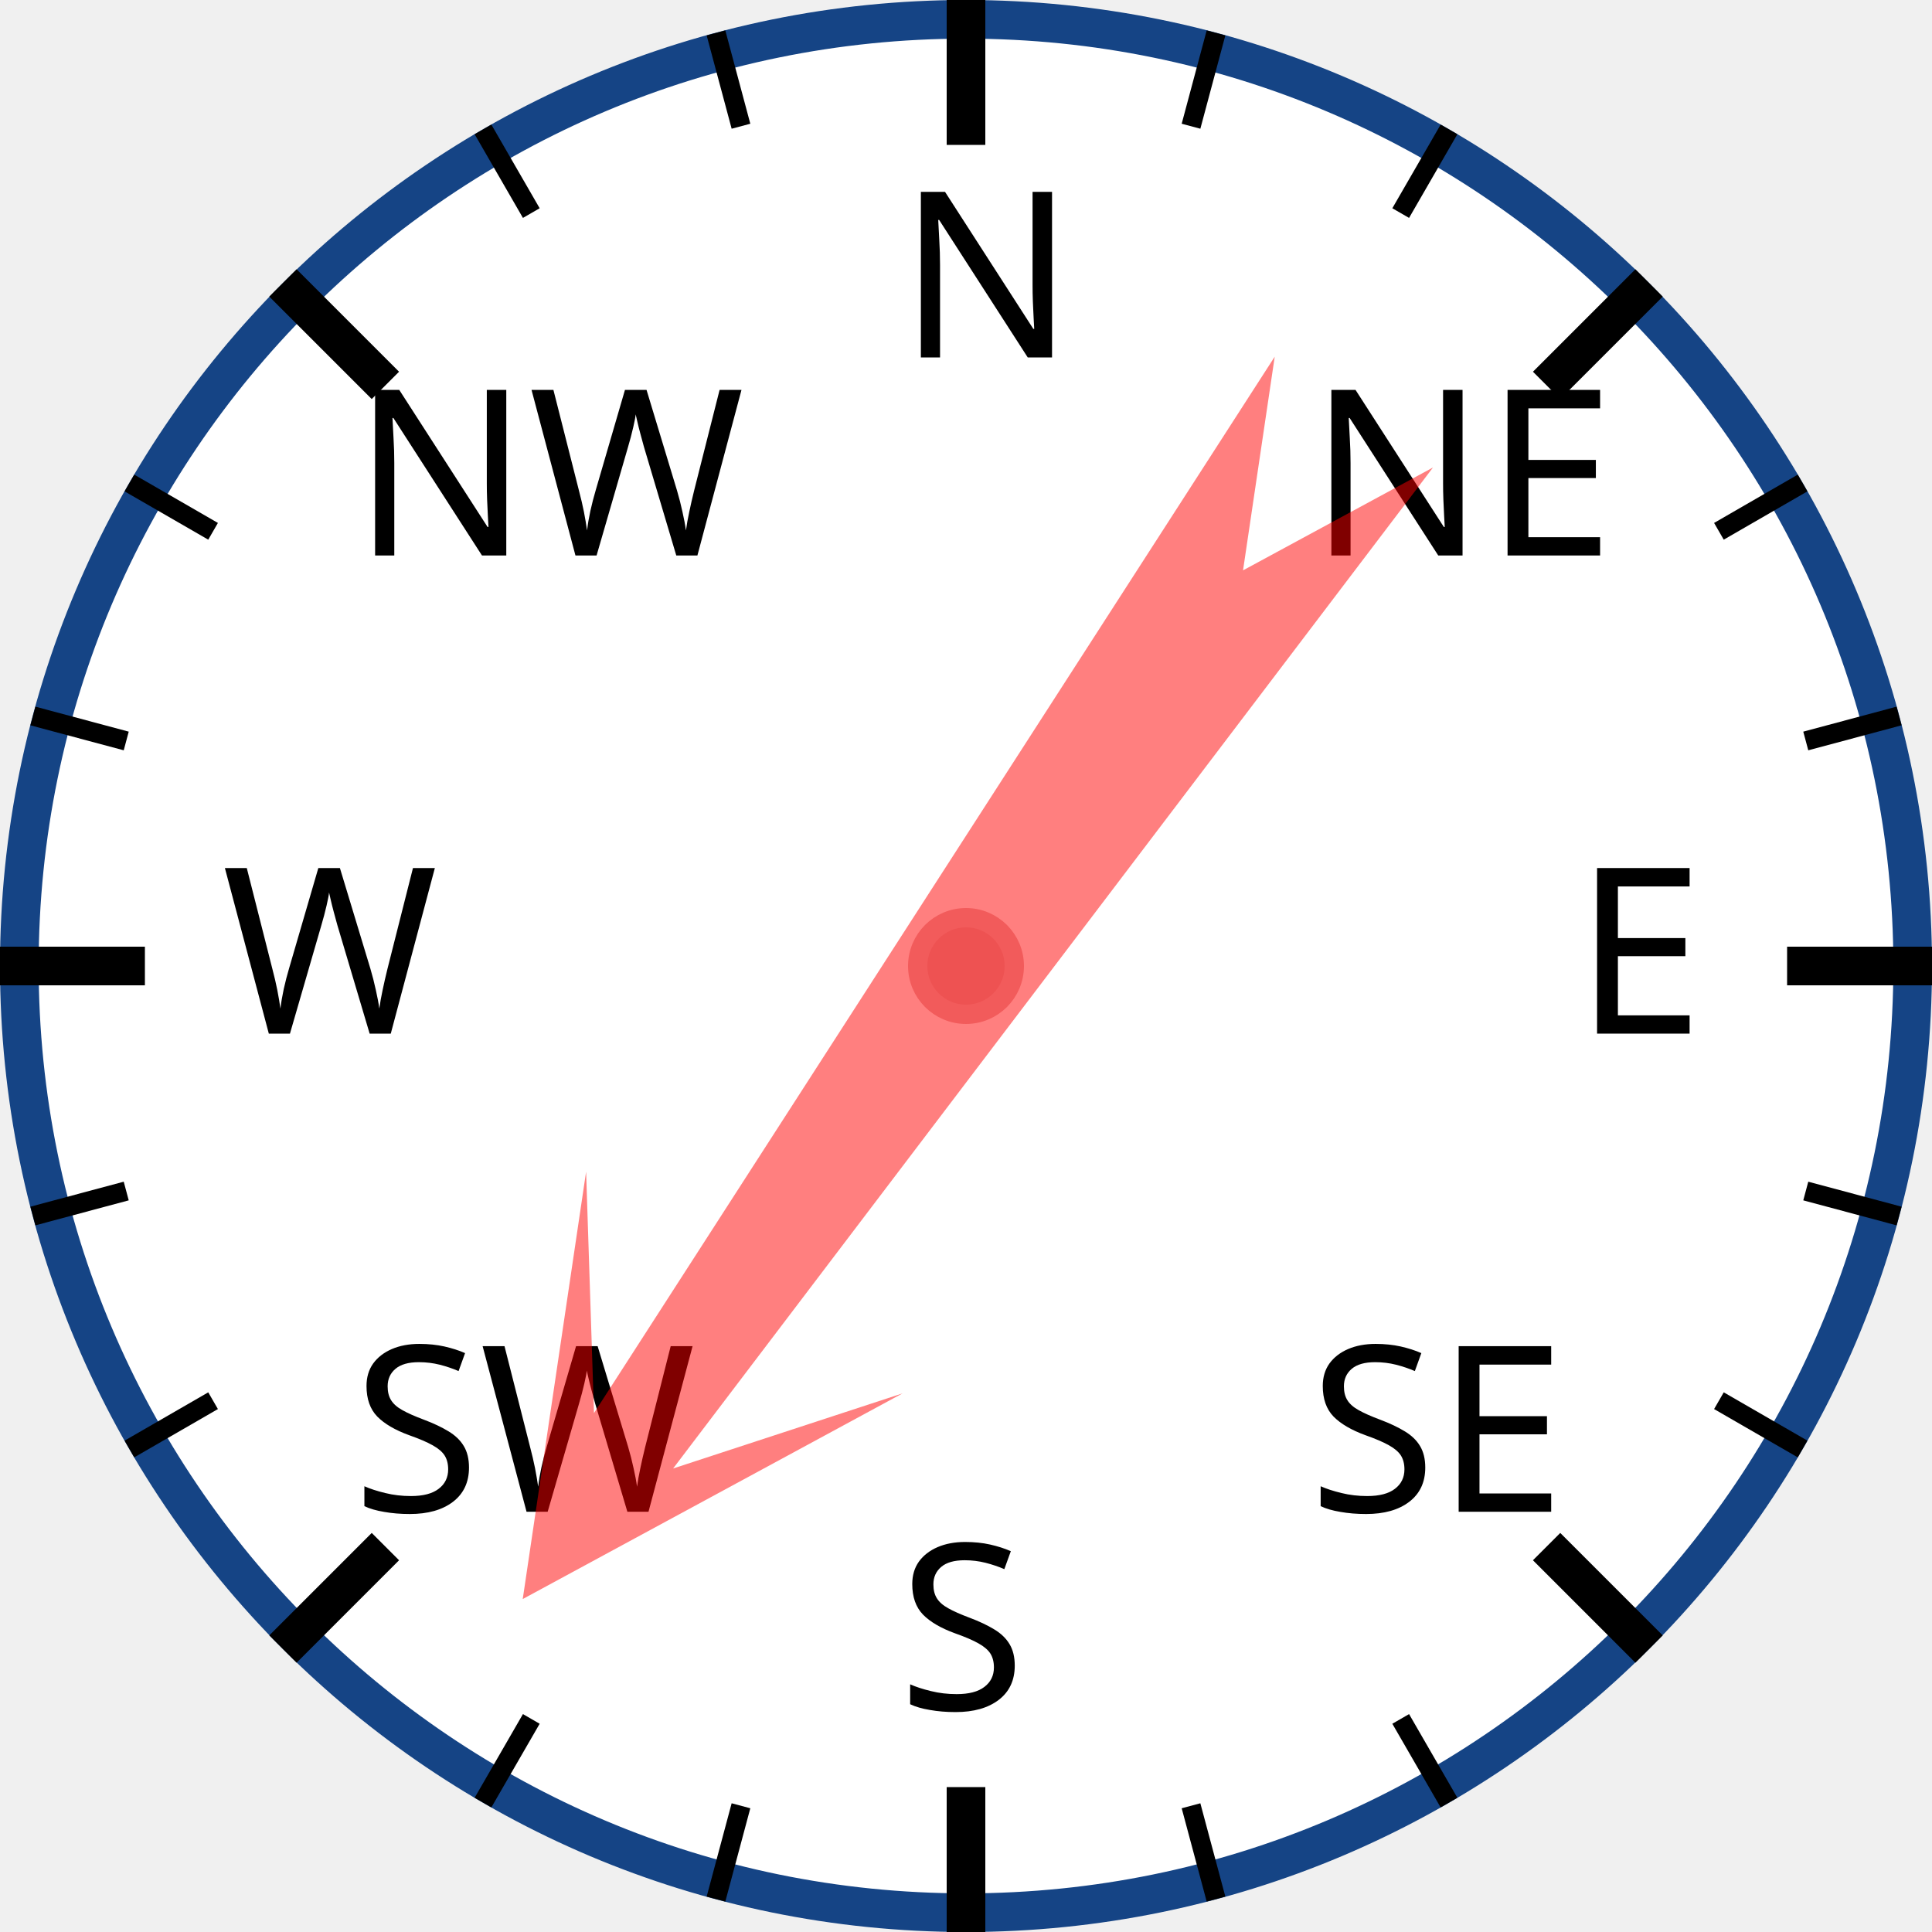
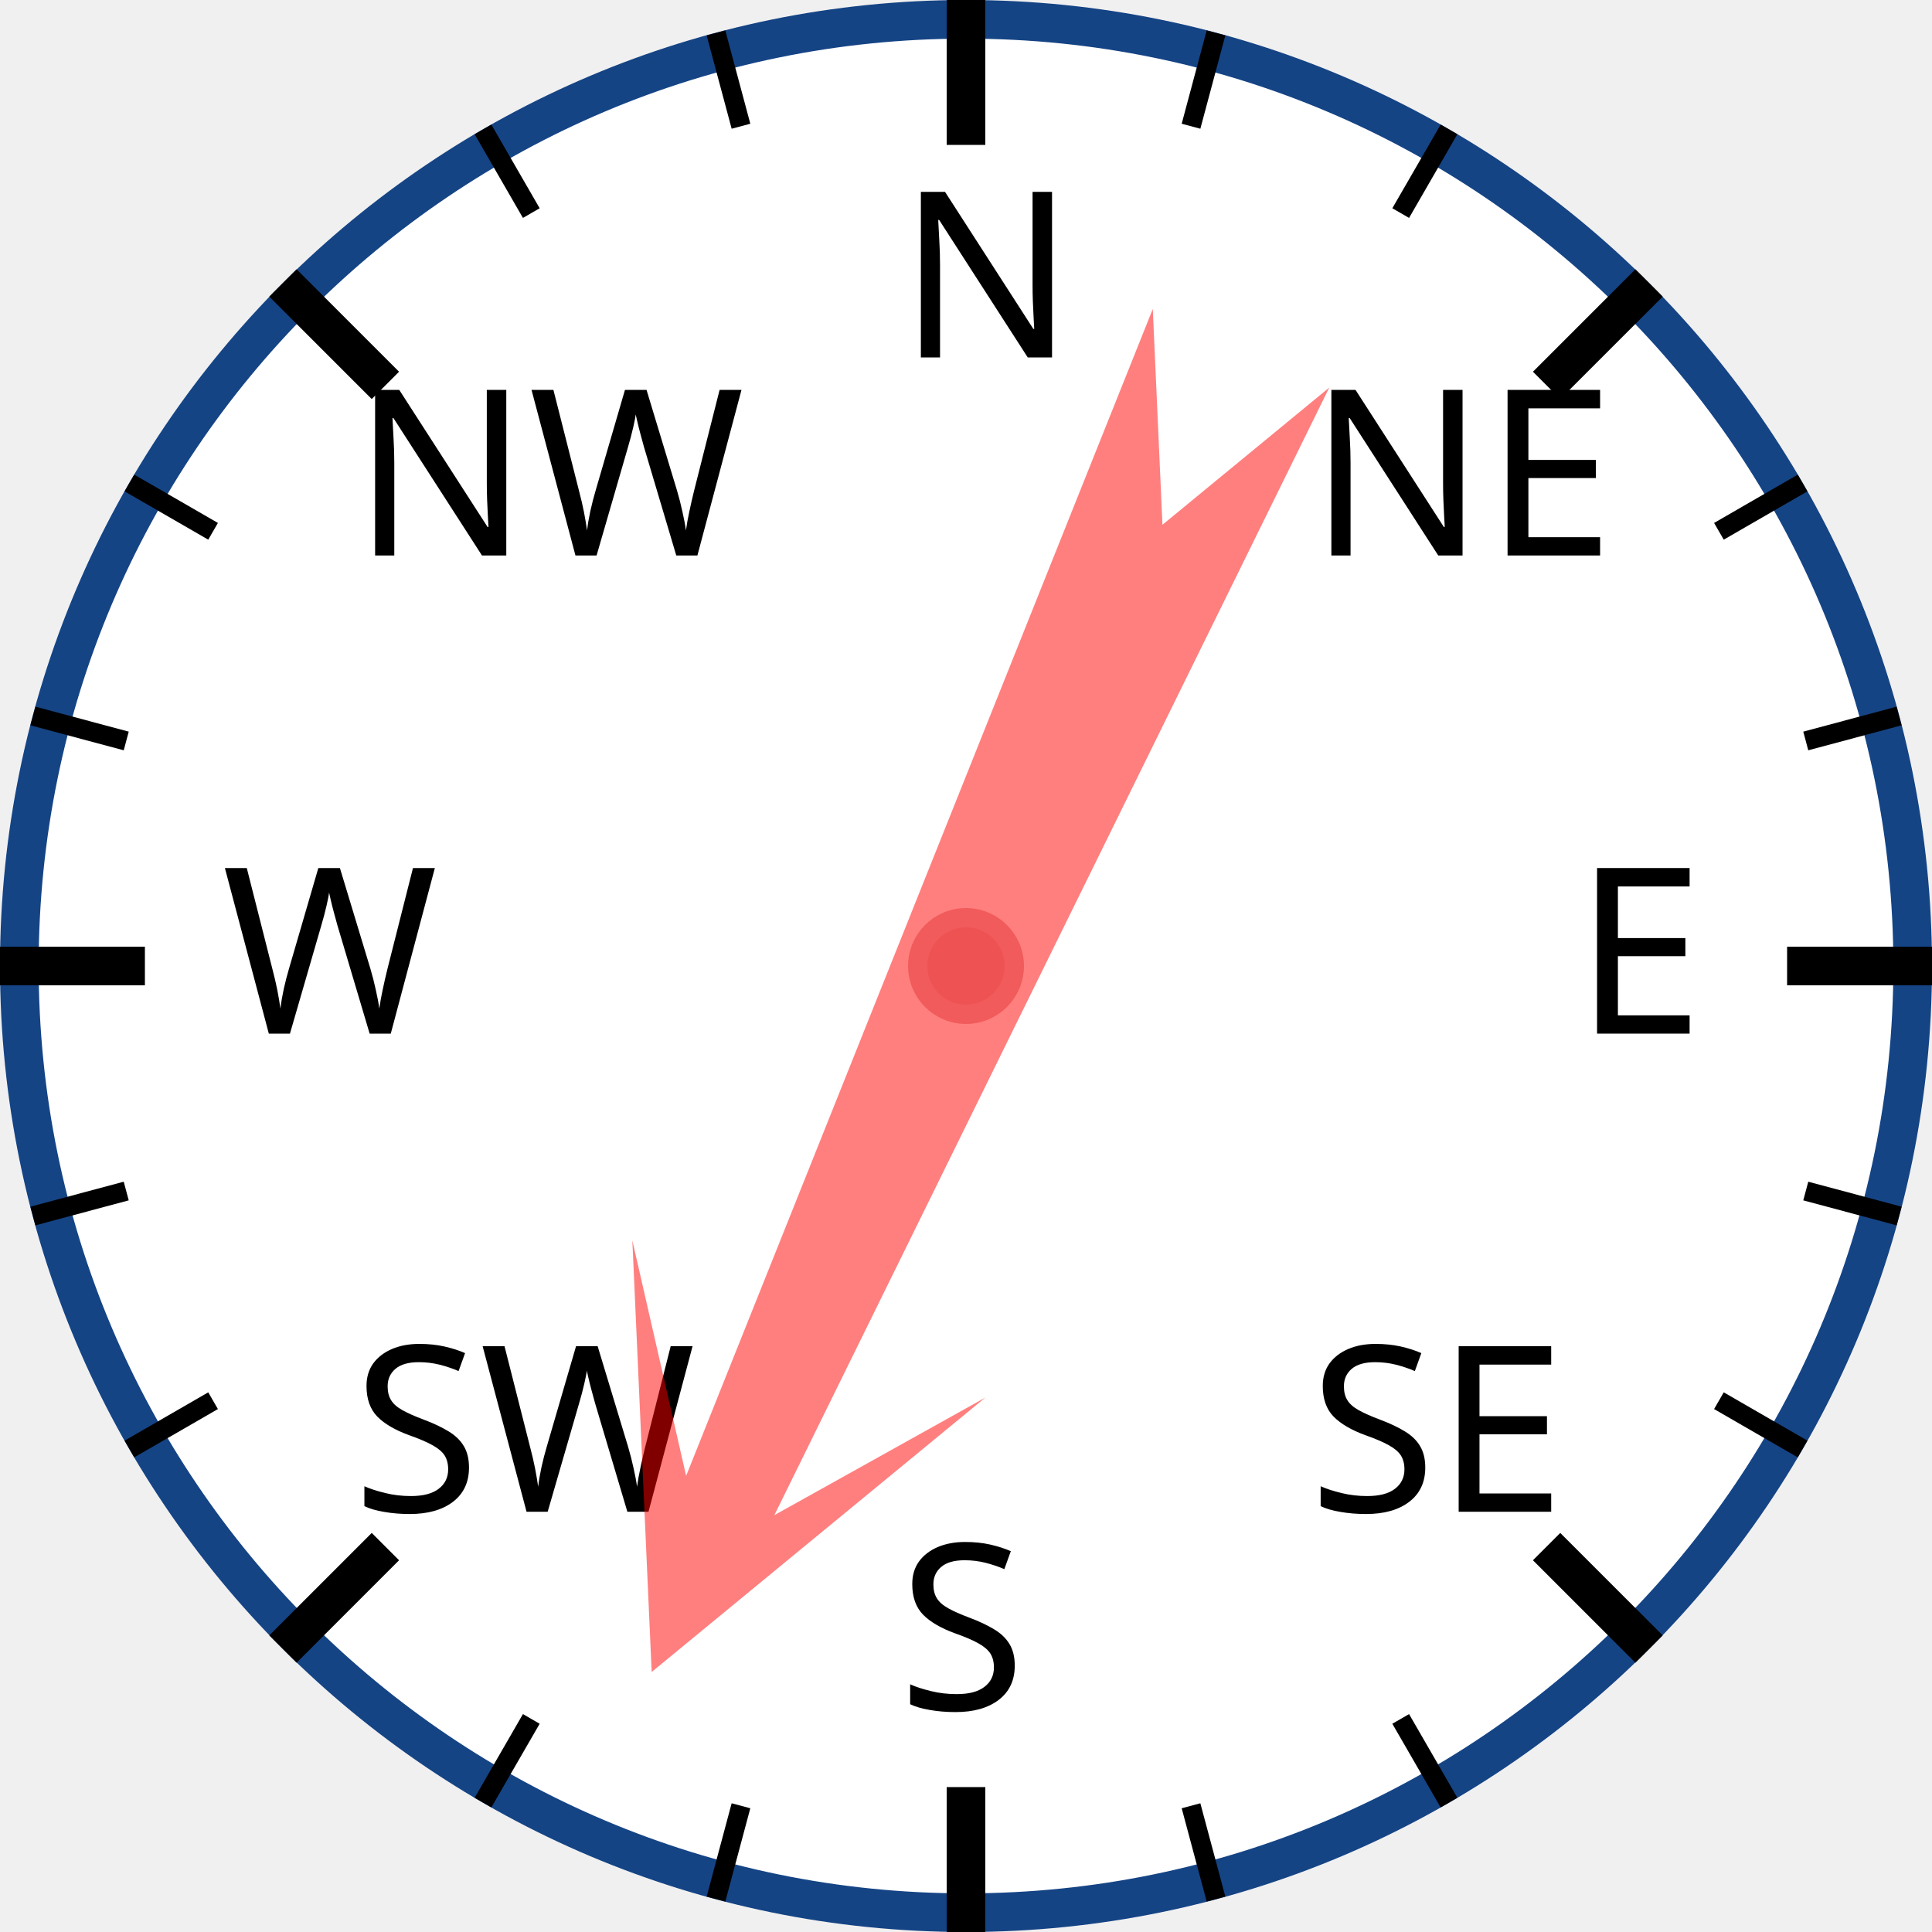
<svg xmlns="http://www.w3.org/2000/svg" width="120px" height="120px" viewBox="0 0 200 200">
  <circle cx="100" cy="100" r="98" style="fill: white; stroke: #154485; stroke-width: 4;" />
  <text x="93.0" y="37.0" style="font-family: sans-serif; font-size: 18pt;">N</text>
  <line x1="100.0" y1="0.0" x2="100.0" y2="15.0" style="stroke: black; stroke-width: 4;" />
  <line x1="74.118" y1="3.407" x2="76.706" y2="13.067" style="stroke: black; stroke-width: 2;" />
  <line x1="50" y1="13.397" x2="55" y2="22.058" style="stroke: black; stroke-width: 2;" />
  <text x="36.503" y="57.503" style="font-family: sans-serif; font-size: 18pt;">NW</text>
  <line x1="29.289" y1="29.289" x2="39.896" y2="39.896" style="stroke: black; stroke-width: 4;" />
  <line x1="13.397" y1="50" x2="22.058" y2="55" style="stroke: black; stroke-width: 2;" />
  <line x1="3.407" y1="74.118" x2="13.067" y2="76.706" style="stroke: black; stroke-width: 2;" />
  <text x="23.0" y="107.0" style="font-family: sans-serif; font-size: 18pt;">W</text>
  <line x1="0.0" y1="100.0" x2="15.0" y2="100.0" style="stroke: black; stroke-width: 4;" />
  <line x1="3.407" y1="125.882" x2="13.067" y2="123.294" style="stroke: black; stroke-width: 2;" />
  <line x1="13.397" y1="150" x2="22.058" y2="145" style="stroke: black; stroke-width: 2;" />
  <text x="36.503" y="156.497" style="font-family: sans-serif; font-size: 18pt;">SW</text>
  <line x1="29.289" y1="170.711" x2="39.896" y2="160.104" style="stroke: black; stroke-width: 4;" />
  <line x1="50" y1="186.603" x2="55" y2="177.942" style="stroke: black; stroke-width: 2;" />
  <line x1="74.118" y1="196.593" x2="76.706" y2="186.933" style="stroke: black; stroke-width: 2;" />
  <text x="93" y="177.0" style="font-family: sans-serif; font-size: 18pt;">S</text>
  <line x1="100" y1="200.0" x2="100" y2="185.0" style="stroke: black; stroke-width: 4;" />
  <line x1="125.882" y1="196.593" x2="123.294" y2="186.933" style="stroke: black; stroke-width: 2;" />
  <line x1="150.0" y1="186.603" x2="145.0" y2="177.942" style="stroke: black; stroke-width: 2;" />
  <text x="135.497" y="156.497" style="font-family: sans-serif; font-size: 18pt;">SE</text>
  <line x1="170.711" y1="170.711" x2="160.104" y2="160.104" style="stroke: black; stroke-width: 4;" />
  <line x1="186.603" y1="150" x2="177.942" y2="145" style="stroke: black; stroke-width: 2;" />
  <line x1="196.593" y1="125.882" x2="186.933" y2="123.294" style="stroke: black; stroke-width: 2;" />
  <text x="163.0" y="107" style="font-family: sans-serif; font-size: 18pt;">E</text>
  <line x1="200.0" y1="100" x2="185.0" y2="100" style="stroke: black; stroke-width: 4;" />
  <line x1="196.593" y1="74.118" x2="186.933" y2="76.706" style="stroke: black; stroke-width: 2;" />
  <line x1="186.603" y1="50" x2="177.942" y2="55" style="stroke: black; stroke-width: 2;" />
  <text x="135.497" y="57.503" style="font-family: sans-serif; font-size: 18pt;">NE</text>
  <line x1="170.711" y1="29.289" x2="160.104" y2="39.896" style="stroke: black; stroke-width: 4;" />
  <line x1="150" y1="13.397" x2="145" y2="22.058" style="stroke: black; stroke-width: 2;" />
  <line x1="125.882" y1="3.407" x2="123.294" y2="13.067" style="stroke: black; stroke-width: 2;" />
-   <polygon points="100 20 120 60 105 40 110 170 100 150 90 170 95 40 80 60" style="fill: red; fill-opacity: 0.5;" transform="rotate(215,100,100)" />
+   <polygon points="100 20 120 60 105 40 110 170 100 150 90 170 95 40 80 60" style="fill: red; fill-opacity: 0.5;" transform="rotate(204,100,100)" />
  <circle cx="100" cy="100" r="5" style="fill: #EE5252; stroke: #F25B5B; stroke-width: 2;" />
</svg>
